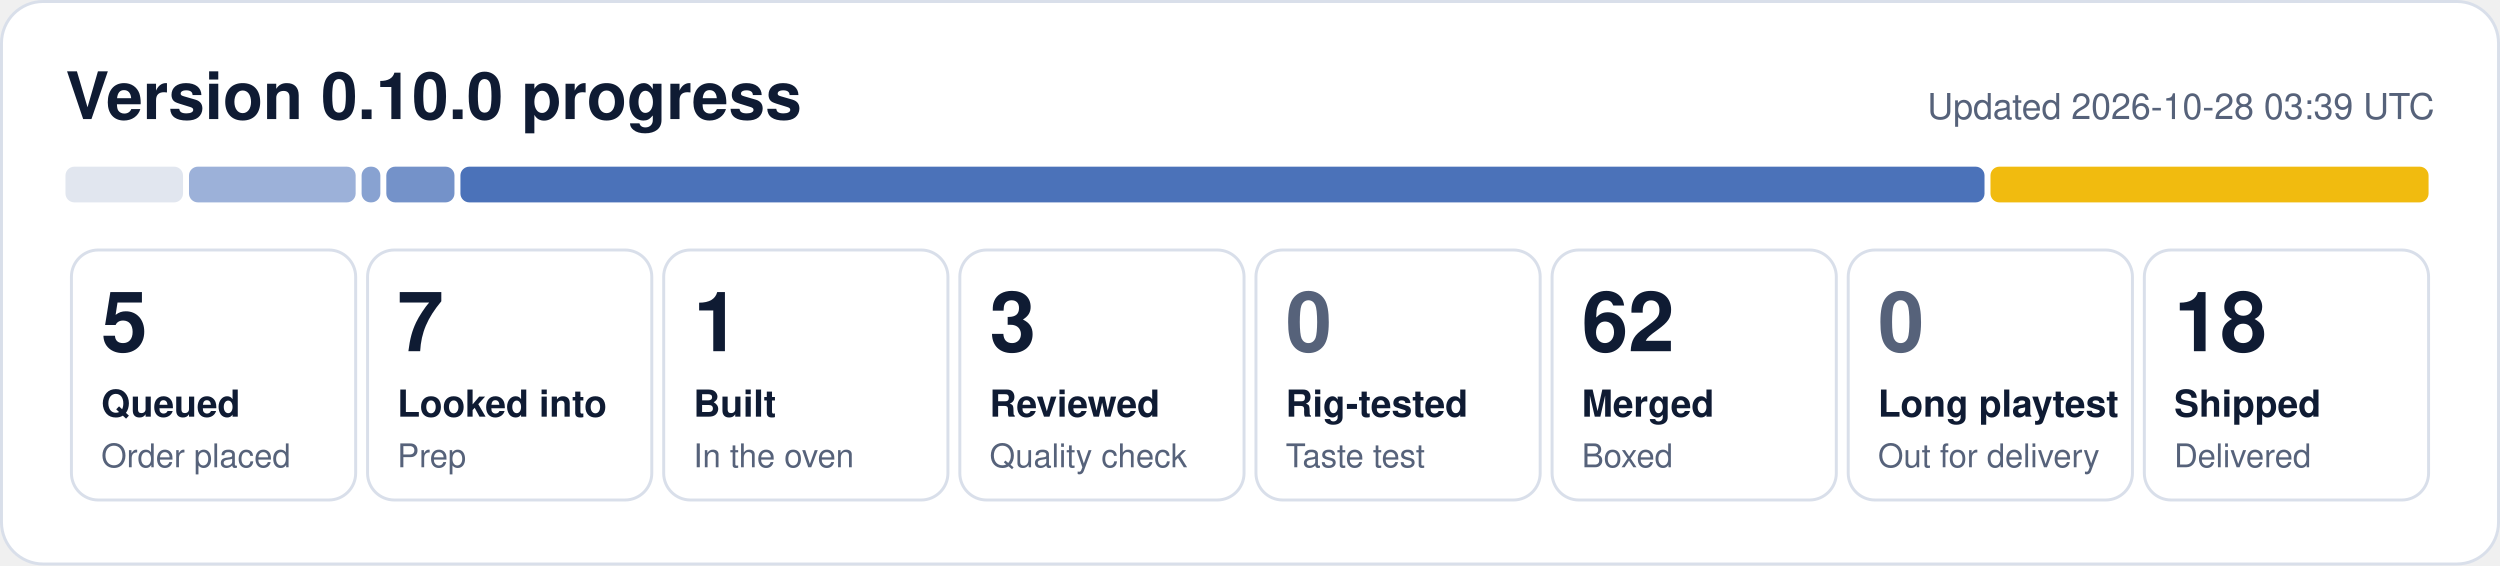
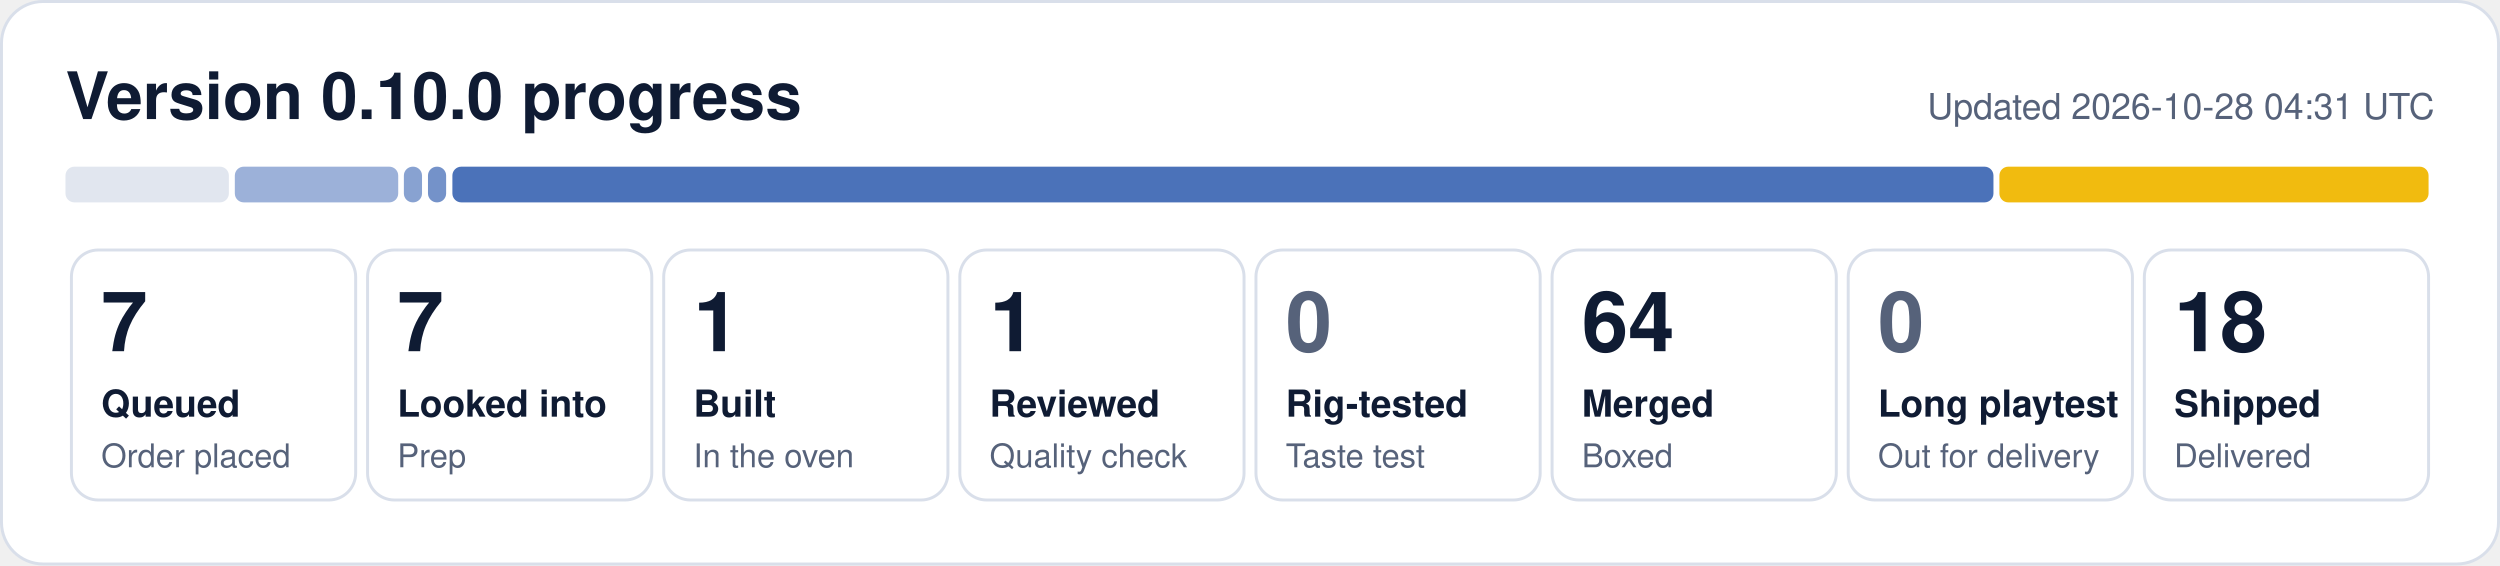
- <svg xmlns="http://www.w3.org/2000/svg" width="840" height="190" viewBox="0 0 840 190" role="img" aria-label="0.10.0 progress: 5 queued, 7 looked into, 1 built, 3 reviewed, 62 merged, 18 shipped">
+ <svg xmlns="http://www.w3.org/2000/svg" width="840" height="190" viewBox="0 0 840 190" role="img" aria-label="0.10.0 progress: 7 queued, 7 looked into, 1 built, 1 reviewed, 64 merged, 18 shipped">
  <rect x="0.5" y="0.5" width="839" height="189" rx="14" fill="#ffffff" stroke="#d9dfea" />
  <text x="22" y="40" font-family="Segoe UI, Helvetica, Arial, sans-serif" font-size="22" font-weight="700" fill="#0f1b33">Version 0.10.0 progress</text>
-   <text x="818" y="40" font-family="Segoe UI, Helvetica, Arial, sans-serif" font-size="12" fill="#56627a" text-anchor="end">Updated 2026-10-28 03:39 UTC</text>
-   <rect x="22.0" y="56" width="39.5" height="12" rx="3" fill="#e1e6ef" fill-opacity="1.00" />
-   <rect x="63.5" y="56" width="56.0" height="12" rx="3" fill="#1f4fa8" fill-opacity="0.44" />
-   <rect x="121.5" y="56" width="6.3" height="12" rx="3" fill="#1f4fa8" fill-opacity="0.53" />
-   <rect x="129.8" y="56" width="22.9" height="12" rx="3" fill="#1f4fa8" fill-opacity="0.62" />
-   <rect x="154.7" y="56" width="512.1" height="12" rx="3" fill="#1f4fa8" fill-opacity="0.80" />
-   <rect x="668.8" y="56" width="147.2" height="12" rx="3" fill="#f0b90b" fill-opacity="0.98" />
+   <text x="818" y="40" font-family="Segoe UI, Helvetica, Arial, sans-serif" font-size="12" fill="#56627a" text-anchor="end">Updated 2026-10-28 04:31 UTC</text>
+   <rect x="22.0" y="56" width="54.9" height="12" rx="3" fill="#e1e6ef" fill-opacity="1.00" />
+   <rect x="78.9" y="56" width="54.9" height="12" rx="3" fill="#1f4fa8" fill-opacity="0.44" />
+   <rect x="135.7" y="56" width="6.1" height="12" rx="3" fill="#1f4fa8" fill-opacity="0.53" />
+   <rect x="143.8" y="56" width="6.1" height="12" rx="3" fill="#1f4fa8" fill-opacity="0.62" />
+   <rect x="152.0" y="56" width="517.8" height="12" rx="3" fill="#1f4fa8" fill-opacity="0.80" />
+   <rect x="671.8" y="56" width="144.2" height="12" rx="3" fill="#f0b90b" fill-opacity="0.98" />
  <rect x="24.0" y="84" width="95.5" height="84" rx="9" fill="none" stroke="#d9dfea" />
-   <text x="34.0" y="118" font-family="Segoe UI, Helvetica, Arial, sans-serif" font-size="28" font-weight="800" fill="#0f1b33">5</text>
+   <text x="34.0" y="118" font-family="Segoe UI, Helvetica, Arial, sans-serif" font-size="28" font-weight="800" fill="#0f1b33">7</text>
  <text x="34.0" y="140" font-family="Segoe UI, Helvetica, Arial, sans-serif" font-size="12.5" font-weight="600" fill="#0f1b33">Queued</text>
  <text x="34.0" y="157" font-family="Segoe UI, Helvetica, Arial, sans-serif" font-size="11" fill="#56627a">Order placed</text>
  <rect x="123.5" y="84" width="95.5" height="84" rx="9" fill="none" stroke="#d9dfea" />
  <text x="133.5" y="118" font-family="Segoe UI, Helvetica, Arial, sans-serif" font-size="28" font-weight="800" fill="#0f1b33">7</text>
  <text x="133.5" y="140" font-family="Segoe UI, Helvetica, Arial, sans-serif" font-size="12.5" font-weight="600" fill="#0f1b33">Looked into</text>
  <text x="133.5" y="157" font-family="Segoe UI, Helvetica, Arial, sans-serif" font-size="11" fill="#56627a">Prep</text>
  <rect x="223.0" y="84" width="95.5" height="84" rx="9" fill="none" stroke="#d9dfea" />
  <text x="233.0" y="118" font-family="Segoe UI, Helvetica, Arial, sans-serif" font-size="28" font-weight="800" fill="#0f1b33">1</text>
  <text x="233.0" y="140" font-family="Segoe UI, Helvetica, Arial, sans-serif" font-size="12.5" font-weight="600" fill="#0f1b33">Built</text>
  <text x="233.0" y="157" font-family="Segoe UI, Helvetica, Arial, sans-serif" font-size="11" fill="#56627a">In the oven</text>
  <rect x="322.5" y="84" width="95.5" height="84" rx="9" fill="none" stroke="#d9dfea" />
-   <text x="332.5" y="118" font-family="Segoe UI, Helvetica, Arial, sans-serif" font-size="28" font-weight="800" fill="#0f1b33">3</text>
+   <text x="332.5" y="118" font-family="Segoe UI, Helvetica, Arial, sans-serif" font-size="28" font-weight="800" fill="#0f1b33">1</text>
  <text x="332.5" y="140" font-family="Segoe UI, Helvetica, Arial, sans-serif" font-size="12.5" font-weight="600" fill="#0f1b33">Reviewed</text>
  <text x="332.5" y="157" font-family="Segoe UI, Helvetica, Arial, sans-serif" font-size="11" fill="#56627a">Quality check</text>
  <rect x="422.0" y="84" width="95.5" height="84" rx="9" fill="none" stroke="#d9dfea" />
  <text x="432.0" y="118" font-family="Segoe UI, Helvetica, Arial, sans-serif" font-size="28" font-weight="800" fill="#56627a">0</text>
  <text x="432.0" y="140" font-family="Segoe UI, Helvetica, Arial, sans-serif" font-size="12.5" font-weight="600" fill="#0f1b33">Rig-tested</text>
  <text x="432.0" y="157" font-family="Segoe UI, Helvetica, Arial, sans-serif" font-size="11" fill="#56627a">Taste test</text>
  <rect x="521.5" y="84" width="95.5" height="84" rx="9" fill="none" stroke="#d9dfea" />
-   <text x="531.5" y="118" font-family="Segoe UI, Helvetica, Arial, sans-serif" font-size="28" font-weight="800" fill="#0f1b33">62</text>
+   <text x="531.5" y="118" font-family="Segoe UI, Helvetica, Arial, sans-serif" font-size="28" font-weight="800" fill="#0f1b33">64</text>
  <text x="531.5" y="140" font-family="Segoe UI, Helvetica, Arial, sans-serif" font-size="12.5" font-weight="600" fill="#0f1b33">Merged</text>
  <text x="531.5" y="157" font-family="Segoe UI, Helvetica, Arial, sans-serif" font-size="11" fill="#56627a">Boxed</text>
  <rect x="621.0" y="84" width="95.5" height="84" rx="9" fill="none" stroke="#d9dfea" />
  <text x="631.0" y="118" font-family="Segoe UI, Helvetica, Arial, sans-serif" font-size="28" font-weight="800" fill="#56627a">0</text>
  <text x="631.0" y="140" font-family="Segoe UI, Helvetica, Arial, sans-serif" font-size="12.5" font-weight="600" fill="#0f1b33">Long playtest</text>
  <text x="631.0" y="157" font-family="Segoe UI, Helvetica, Arial, sans-serif" font-size="11" fill="#56627a">Out for delivery</text>
  <rect x="720.5" y="84" width="95.5" height="84" rx="9" fill="none" stroke="#d9dfea" />
  <text x="730.5" y="118" font-family="Segoe UI, Helvetica, Arial, sans-serif" font-size="28" font-weight="800" fill="#0f1b33">18</text>
  <text x="730.5" y="140" font-family="Segoe UI, Helvetica, Arial, sans-serif" font-size="12.5" font-weight="600" fill="#0f1b33">Shipped</text>
  <text x="730.5" y="157" font-family="Segoe UI, Helvetica, Arial, sans-serif" font-size="11" fill="#56627a">Delivered</text>
</svg>
